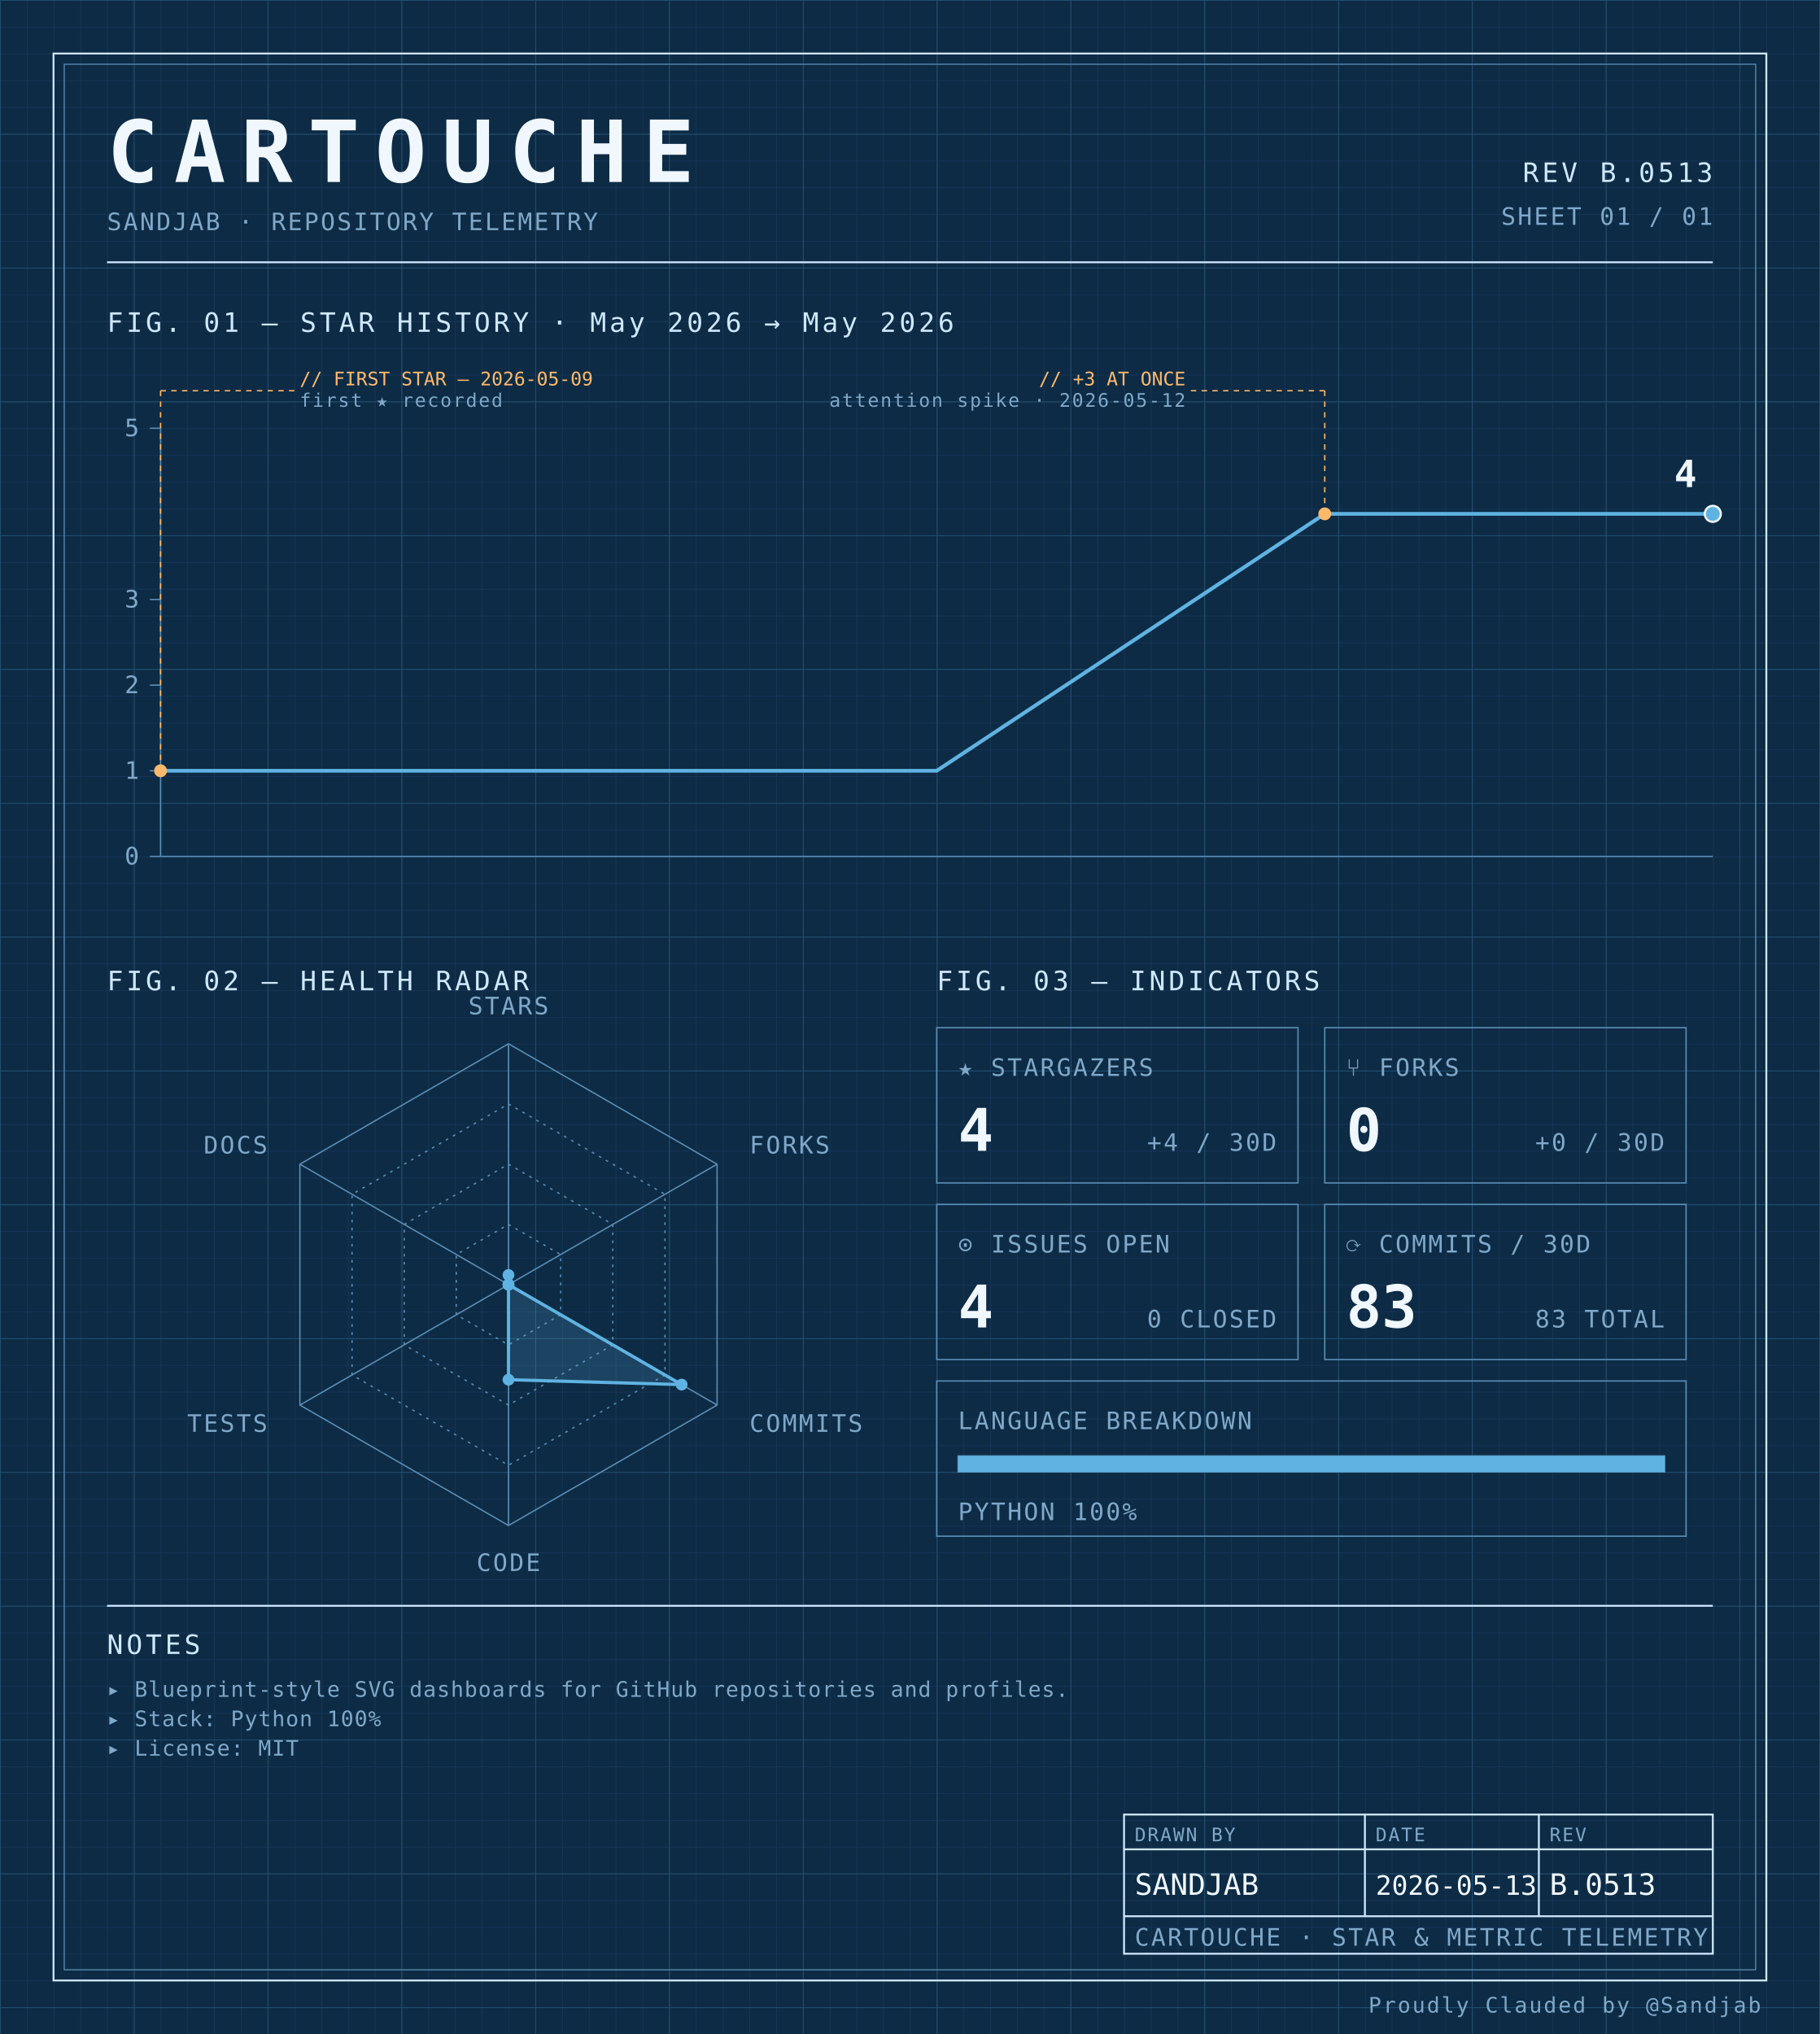
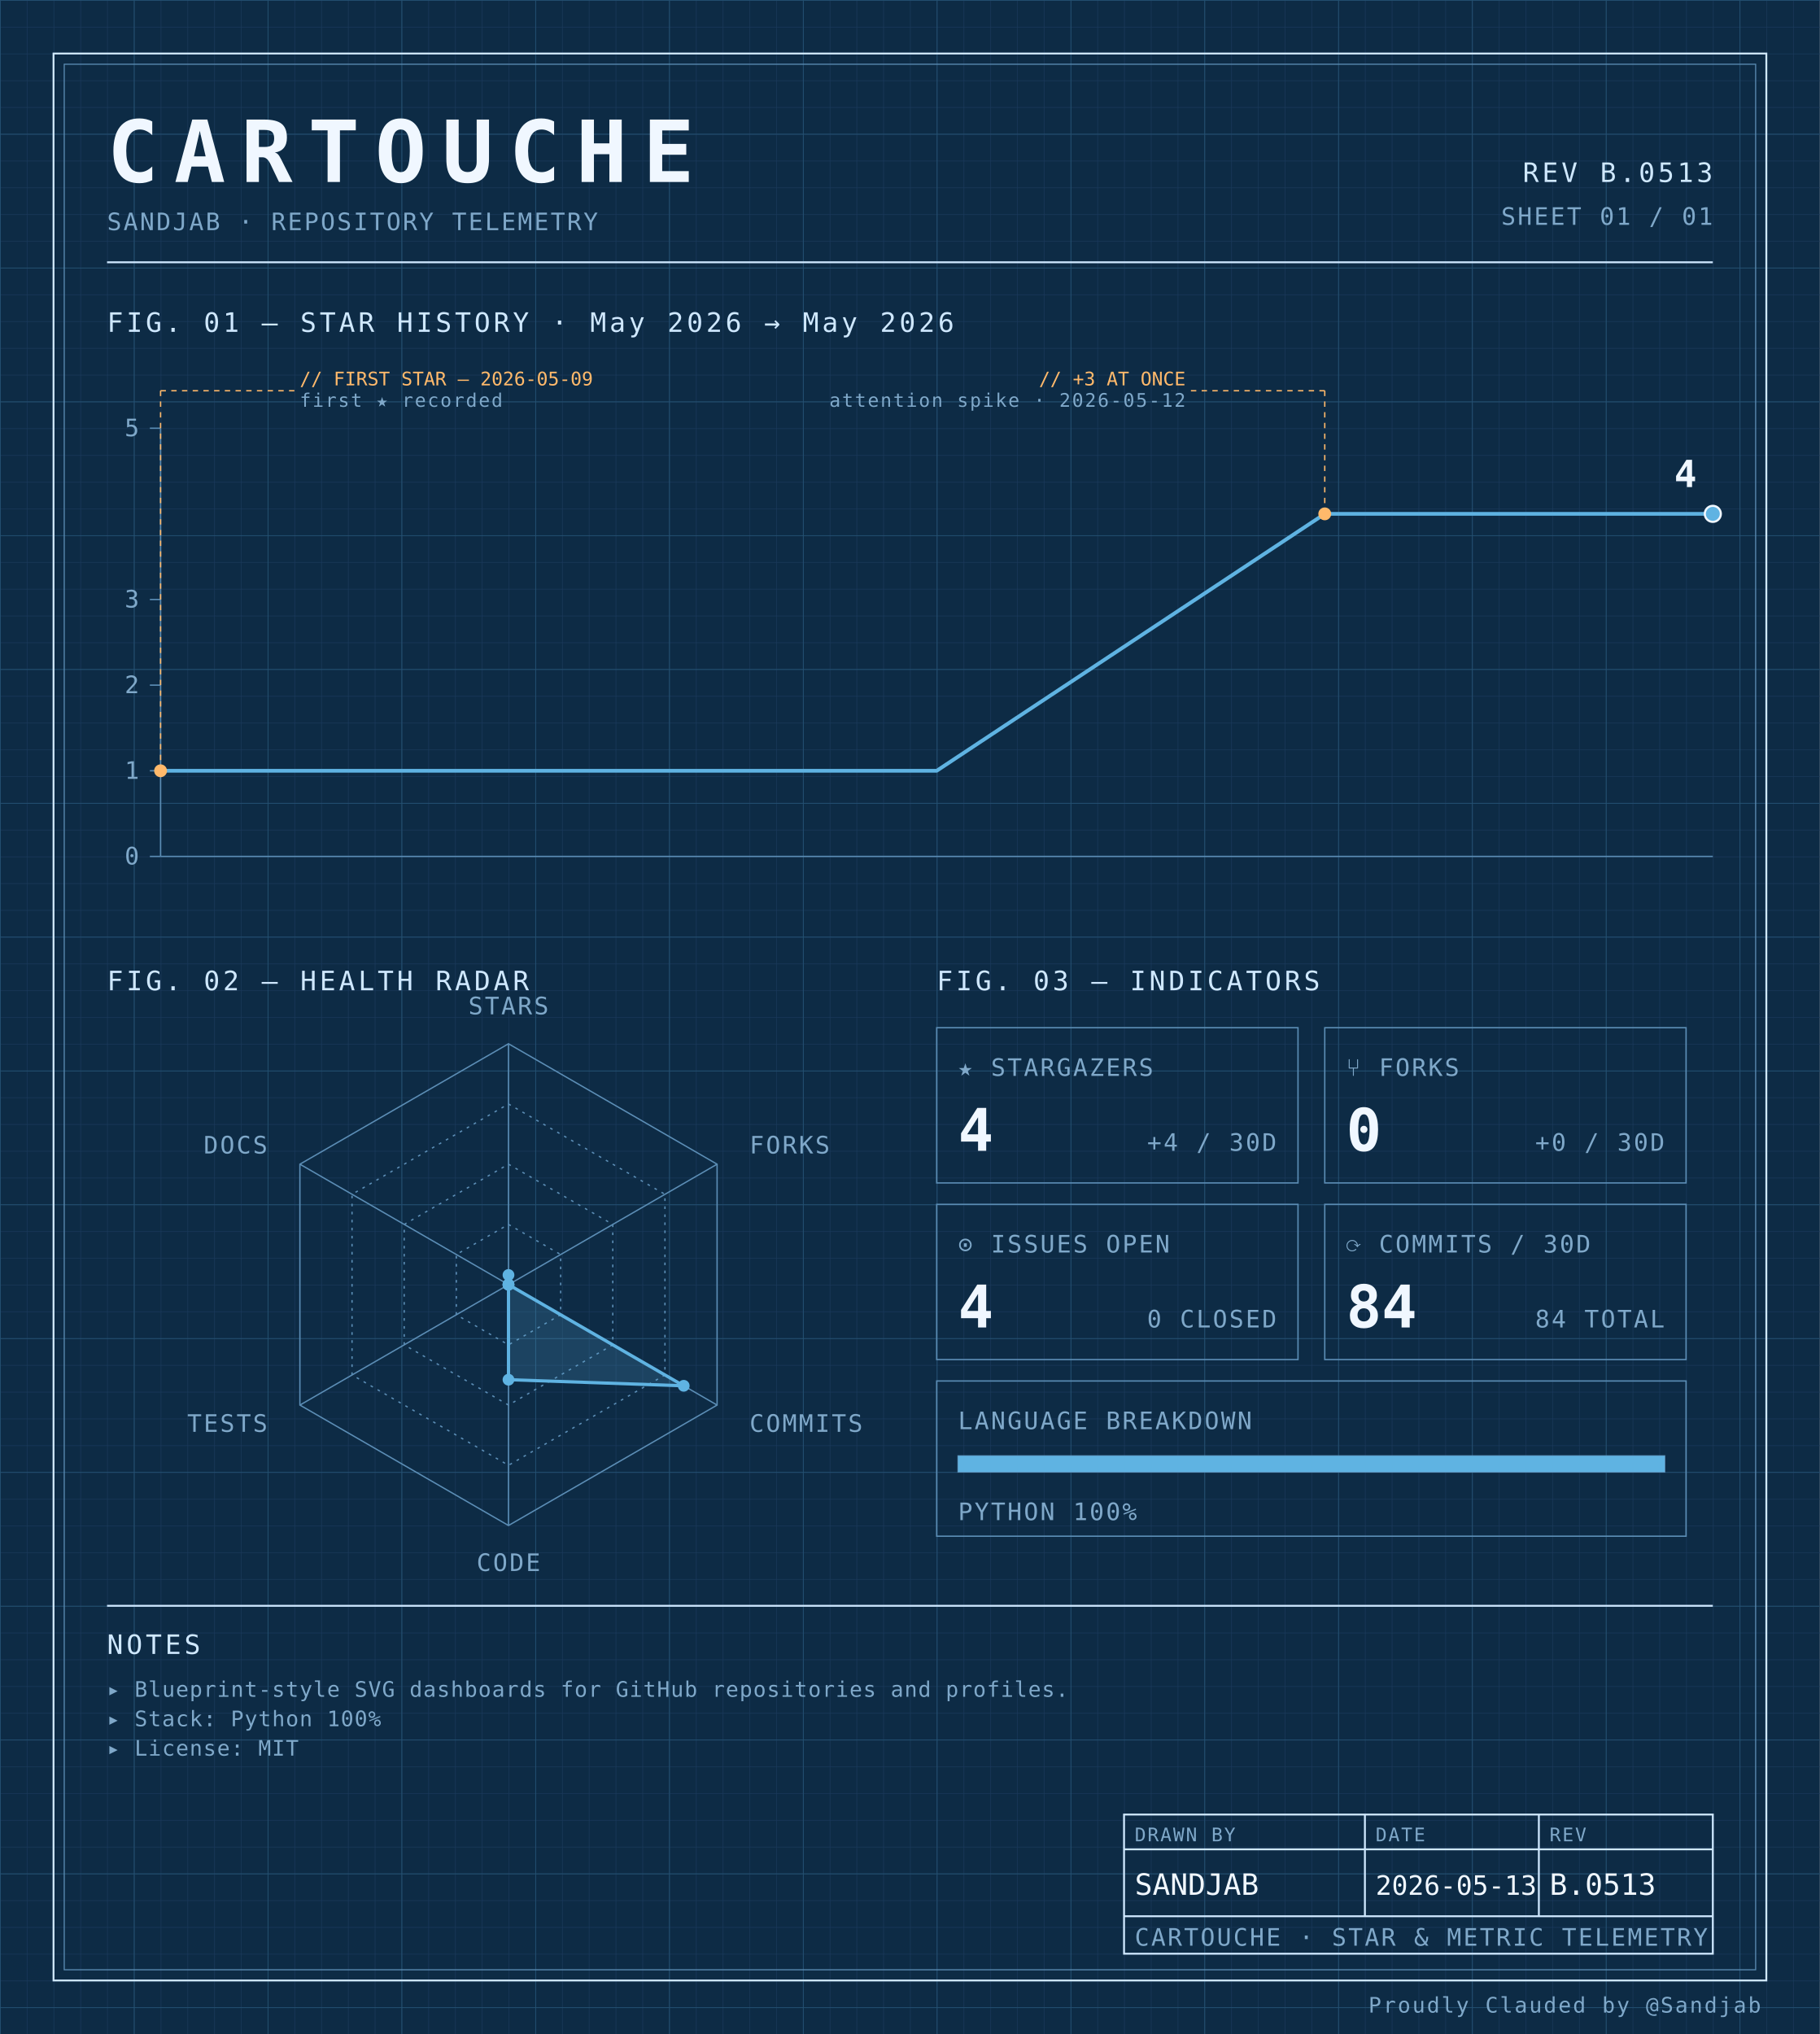
<svg xmlns="http://www.w3.org/2000/svg" width="100%" viewBox="0 0 680 760" role="img">
  <defs>
    <pattern id="grid-fine" width="10" height="10" patternUnits="userSpaceOnUse">
      <path d="M10 0H0V10" fill="none" stroke="#1a3a5c" stroke-width="0.4" />
    </pattern>
    <pattern id="grid-major" width="50" height="50" patternUnits="userSpaceOnUse">
      <path d="M50 0H0V50" fill="none" stroke="#245273" stroke-width="0.5" />
    </pattern>
  </defs>
  <rect x="0" y="0" width="680" height="760" fill="#0d2b45" />
  <rect x="0" y="0" width="680" height="760" fill="url(#grid-fine)" />
  <rect x="0" y="0" width="680" height="760" fill="url(#grid-major)" />
  <rect x="20" y="20" width="640" height="720" fill="none" stroke="#cfe8ff" stroke-width="0.7" />
  <rect x="24" y="24" width="632" height="712" fill="none" stroke="#5b8db5" stroke-width="0.4" />
  <text x="40" y="68" font-family="ui-monospace, 'SF Mono', 'JetBrains Mono', 'Cascadia Code', Consolas, monospace" font-size="32" font-weight="700" fill="#f0f7ff" text-anchor="start" letter-spacing="0.18em">CARTOUCHE</text>
  <text x="40" y="86" font-family="ui-monospace, 'SF Mono', 'JetBrains Mono', 'Cascadia Code', Consolas, monospace" font-size="9" font-weight="400" fill="#7fa8c9" text-anchor="start" letter-spacing="0.08em">SANDJAB · REPOSITORY TELEMETRY</text>
  <text x="640" y="68" font-family="ui-monospace, 'SF Mono', 'JetBrains Mono', 'Cascadia Code', Consolas, monospace" font-size="10" font-weight="400" fill="#cfe8ff" text-anchor="end" letter-spacing="0.12em">REV B.0513</text>
  <text x="640" y="84" font-family="ui-monospace, 'SF Mono', 'JetBrains Mono', 'Cascadia Code', Consolas, monospace" font-size="9" font-weight="400" fill="#7fa8c9" text-anchor="end" letter-spacing="0.08em">SHEET 01 / 01</text>
  <line x1="40" y1="98" x2="640" y2="98" stroke="#cfe8ff" stroke-width="0.7" />
  <text x="40" y="124" font-family="ui-monospace, 'SF Mono', 'JetBrains Mono', 'Cascadia Code', Consolas, monospace" font-size="10" font-weight="400" fill="#cfe8ff" text-anchor="start" letter-spacing="0.12em">FIG. 01 — STAR HISTORY · May 2026 → May 2026</text>
  <line x1="60" y1="160" x2="60" y2="320" stroke="#5b8db5" stroke-width="0.5" />
  <line x1="60" y1="320" x2="640" y2="320" stroke="#5b8db5" stroke-width="0.5" />
  <line x1="56" y1="320.0" x2="60" y2="320.0" stroke="#5b8db5" stroke-width="0.5" />
  <text x="52" y="323.0" font-family="ui-monospace, 'SF Mono', 'JetBrains Mono', 'Cascadia Code', Consolas, monospace" font-size="9" font-weight="400" fill="#7fa8c9" text-anchor="end" letter-spacing="0.08em">0</text>
  <line x1="56" y1="288.0" x2="60" y2="288.0" stroke="#5b8db5" stroke-width="0.5" />
  <text x="52" y="291.0" font-family="ui-monospace, 'SF Mono', 'JetBrains Mono', 'Cascadia Code', Consolas, monospace" font-size="9" font-weight="400" fill="#7fa8c9" text-anchor="end" letter-spacing="0.08em">1</text>
  <line x1="56" y1="256.0" x2="60" y2="256.0" stroke="#5b8db5" stroke-width="0.5" />
  <text x="52" y="259.0" font-family="ui-monospace, 'SF Mono', 'JetBrains Mono', 'Cascadia Code', Consolas, monospace" font-size="9" font-weight="400" fill="#7fa8c9" text-anchor="end" letter-spacing="0.08em">2</text>
  <line x1="56" y1="224.0" x2="60" y2="224.0" stroke="#5b8db5" stroke-width="0.5" />
  <text x="52" y="227.0" font-family="ui-monospace, 'SF Mono', 'JetBrains Mono', 'Cascadia Code', Consolas, monospace" font-size="9" font-weight="400" fill="#7fa8c9" text-anchor="end" letter-spacing="0.08em">3</text>
  <line x1="56" y1="160.0" x2="60" y2="160.0" stroke="#5b8db5" stroke-width="0.5" />
  <text x="52" y="163.0" font-family="ui-monospace, 'SF Mono', 'JetBrains Mono', 'Cascadia Code', Consolas, monospace" font-size="9" font-weight="400" fill="#7fa8c9" text-anchor="end" letter-spacing="0.08em">5</text>
  <path d="M 60.00,288.00 L 205.00,288.00 350.00,288.00 495.00,192.00 640.00,192.00 640.00,192.00" fill="none" stroke="#5fb3e2" stroke-width="1.4" stroke-linejoin="round" stroke-linecap="round" />
  <circle cx="60.0" cy="288.0" r="2.4" fill="#ffb96b" />
  <line x1="60.0" y1="288.0" x2="60.0" y2="146" stroke="#ffb96b" stroke-width="0.5" stroke-dasharray="2,2" fill="none" />
  <line x1="60.0" y1="146" x2="110.0" y2="146" stroke="#ffb96b" stroke-width="0.5" stroke-dasharray="2,2" fill="none" />
  <text x="112.0" y="144" font-family="ui-monospace, 'SF Mono', 'JetBrains Mono', 'Cascadia Code', Consolas, monospace" font-size="7" font-weight="400" fill="#ffb96b" text-anchor="start" letter-spacing="normal">// FIRST STAR — 2026-05-09</text>
  <text x="112.0" y="152" font-family="ui-monospace, 'SF Mono', 'JetBrains Mono', 'Cascadia Code', Consolas, monospace" font-size="7" font-weight="400" fill="#7fa8c9" text-anchor="start" letter-spacing="0.08em">first ★ recorded</text>
  <circle cx="495.0" cy="192.0" r="2.4" fill="#ffb96b" />
  <line x1="495.0" y1="192.0" x2="495.0" y2="146" stroke="#ffb96b" stroke-width="0.5" stroke-dasharray="2,2" fill="none" />
  <line x1="495.0" y1="146" x2="445.0" y2="146" stroke="#ffb96b" stroke-width="0.5" stroke-dasharray="2,2" fill="none" />
  <text x="443.0" y="144" font-family="ui-monospace, 'SF Mono', 'JetBrains Mono', 'Cascadia Code', Consolas, monospace" font-size="7" font-weight="400" fill="#ffb96b" text-anchor="end" letter-spacing="normal">// +3 AT ONCE</text>
  <text x="443.0" y="152" font-family="ui-monospace, 'SF Mono', 'JetBrains Mono', 'Cascadia Code', Consolas, monospace" font-size="7" font-weight="400" fill="#7fa8c9" text-anchor="end" letter-spacing="0.08em">attention spike · 2026-05-12</text>
  <circle cx="640.0" cy="192.0" r="3" fill="#5fb3e2" stroke="#f0f7ff" stroke-width="0.8" />
  <text x="634.0" y="182.0" font-family="ui-monospace, 'SF Mono', 'JetBrains Mono', 'Cascadia Code', Consolas, monospace" font-size="14" font-weight="700" fill="#f0f7ff" text-anchor="end" letter-spacing="normal">4</text>
  <text x="40" y="370" font-family="ui-monospace, 'SF Mono', 'JetBrains Mono', 'Cascadia Code', Consolas, monospace" font-size="10" font-weight="400" fill="#cfe8ff" text-anchor="start" letter-spacing="0.12em">FIG. 02 — HEALTH RADAR</text>
  <g transform="translate(190 480)">
    <polygon points="0.00,-90.00 77.94,-45.00 77.94,45.00 0.00,90.00 -77.94,45.00 -77.94,-45.00" fill="none" stroke="#5b8db5" stroke-width="0.5" />
    <polygon points="0.00,-67.50 58.46,-33.75 58.46,33.75 0.00,67.50 -58.46,33.75 -58.46,-33.75" fill="none" stroke="#5b8db5" stroke-width="0.5" stroke-dasharray="1,2" />
    <polygon points="0.00,-45.00 38.97,-22.50 38.97,22.50 0.00,45.00 -38.97,22.50 -38.97,-22.50" fill="none" stroke="#5b8db5" stroke-width="0.5" stroke-dasharray="1,2" />
    <polygon points="0.00,-22.50 19.49,-11.25 19.49,11.25 0.00,22.50 -19.49,11.25 -19.49,-11.25" fill="none" stroke="#5b8db5" stroke-width="0.5" stroke-dasharray="1,2" />
    <line x1="0" y1="0" x2="0.00" y2="-90.00" stroke="#5b8db5" stroke-width="0.5" />
    <line x1="0" y1="0" x2="77.94" y2="-45.00" stroke="#5b8db5" stroke-width="0.5" />
    <line x1="0" y1="0" x2="77.94" y2="45.00" stroke="#5b8db5" stroke-width="0.5" />
    <line x1="0" y1="0" x2="0.00" y2="90.00" stroke="#5b8db5" stroke-width="0.5" />
    <line x1="0" y1="0" x2="-77.94" y2="45.00" stroke="#5b8db5" stroke-width="0.5" />
    <line x1="0" y1="0" x2="-77.94" y2="-45.00" stroke="#5b8db5" stroke-width="0.5" />
-     <polygon points="0.00,-3.60 0.00,0.00 64.69,37.35 0.00,35.52 0.00,0.00 0.00,0.00" fill="#5fb3e2" fill-opacity="0.18" stroke="#5fb3e2" stroke-width="1.2" />
+     <polygon points="0.00,-3.60 0.00,0.00 65.47,37.80 0.00,35.52 0.00,0.00 0.00,0.00" fill="#5fb3e2" fill-opacity="0.18" stroke="#5fb3e2" stroke-width="1.2" />
    <circle cx="0.00" cy="-3.60" r="2.2" fill="#5fb3e2" />
    <circle cx="0.00" cy="0.00" r="2.2" fill="#5fb3e2" />
-     <circle cx="64.69" cy="37.35" r="2.2" fill="#5fb3e2" />
+     <circle cx="65.47" cy="37.80" r="2.2" fill="#5fb3e2" />
    <circle cx="0.00" cy="35.52" r="2.2" fill="#5fb3e2" />
    <circle cx="0.00" cy="0.00" r="2.2" fill="#5fb3e2" />
    <circle cx="0.00" cy="0.00" r="2.2" fill="#5fb3e2" />
    <text x="6.3681633555662356e-15" y="-101" font-family="ui-monospace, 'SF Mono', 'JetBrains Mono', 'Cascadia Code', Consolas, monospace" font-size="9" font-weight="400" fill="#7fa8c9" text-anchor="middle" letter-spacing="0.08em">STARS</text>
    <text x="90.067" y="-49" font-family="ui-monospace, 'SF Mono', 'JetBrains Mono', 'Cascadia Code', Consolas, monospace" font-size="9" font-weight="400" fill="#7fa8c9" text-anchor="start" letter-spacing="0.08em">FORKS</text>
    <text x="90.067" y="55" font-family="ui-monospace, 'SF Mono', 'JetBrains Mono', 'Cascadia Code', Consolas, monospace" font-size="9" font-weight="400" fill="#7fa8c9" text-anchor="start" letter-spacing="0.08em">COMMITS</text>
    <text x="6.3681633555662356e-15" y="107" font-family="ui-monospace, 'SF Mono', 'JetBrains Mono', 'Cascadia Code', Consolas, monospace" font-size="9" font-weight="400" fill="#7fa8c9" text-anchor="middle" letter-spacing="0.08em">CODE</text>
    <text x="-90.067" y="55" font-family="ui-monospace, 'SF Mono', 'JetBrains Mono', 'Cascadia Code', Consolas, monospace" font-size="9" font-weight="400" fill="#7fa8c9" text-anchor="end" letter-spacing="0.08em">TESTS</text>
    <text x="-90.067" y="-49" font-family="ui-monospace, 'SF Mono', 'JetBrains Mono', 'Cascadia Code', Consolas, monospace" font-size="9" font-weight="400" fill="#7fa8c9" text-anchor="end" letter-spacing="0.08em">DOCS</text>
  </g>
  <text x="350" y="370" font-family="ui-monospace, 'SF Mono', 'JetBrains Mono', 'Cascadia Code', Consolas, monospace" font-size="10" font-weight="400" fill="#cfe8ff" text-anchor="start" letter-spacing="0.12em">FIG. 03 — INDICATORS</text>
  <rect x="350" y="384" width="135" height="58" fill="none" stroke="#5b8db5" stroke-width="0.5" />
  <text x="358" y="402" font-family="ui-monospace, 'SF Mono', 'JetBrains Mono', 'Cascadia Code', Consolas, monospace" font-size="9" font-weight="400" fill="#7fa8c9" text-anchor="start" letter-spacing="0.08em">★ STARGAZERS</text>
  <text x="358" y="430" font-family="ui-monospace, 'SF Mono', 'JetBrains Mono', 'Cascadia Code', Consolas, monospace" font-size="22" font-weight="700" fill="#f0f7ff" text-anchor="start" letter-spacing="normal">4</text>
  <text x="477" y="430" font-family="ui-monospace, 'SF Mono', 'JetBrains Mono', 'Cascadia Code', Consolas, monospace" font-size="9" font-weight="400" fill="#7fa8c9" text-anchor="end" letter-spacing="0.08em">+4 / 30D</text>
  <rect x="495" y="384" width="135" height="58" fill="none" stroke="#5b8db5" stroke-width="0.5" />
  <text x="503" y="402" font-family="ui-monospace, 'SF Mono', 'JetBrains Mono', 'Cascadia Code', Consolas, monospace" font-size="9" font-weight="400" fill="#7fa8c9" text-anchor="start" letter-spacing="0.08em">⑂ FORKS</text>
  <text x="503" y="430" font-family="ui-monospace, 'SF Mono', 'JetBrains Mono', 'Cascadia Code', Consolas, monospace" font-size="22" font-weight="700" fill="#f0f7ff" text-anchor="start" letter-spacing="normal">0</text>
  <text x="622" y="430" font-family="ui-monospace, 'SF Mono', 'JetBrains Mono', 'Cascadia Code', Consolas, monospace" font-size="9" font-weight="400" fill="#7fa8c9" text-anchor="end" letter-spacing="0.08em">+0 / 30D</text>
  <rect x="350" y="450" width="135" height="58" fill="none" stroke="#5b8db5" stroke-width="0.5" />
  <text x="358" y="468" font-family="ui-monospace, 'SF Mono', 'JetBrains Mono', 'Cascadia Code', Consolas, monospace" font-size="9" font-weight="400" fill="#7fa8c9" text-anchor="start" letter-spacing="0.08em">⊙ ISSUES OPEN</text>
  <text x="358" y="496" font-family="ui-monospace, 'SF Mono', 'JetBrains Mono', 'Cascadia Code', Consolas, monospace" font-size="22" font-weight="700" fill="#f0f7ff" text-anchor="start" letter-spacing="normal">4</text>
  <text x="477" y="496" font-family="ui-monospace, 'SF Mono', 'JetBrains Mono', 'Cascadia Code', Consolas, monospace" font-size="9" font-weight="400" fill="#7fa8c9" text-anchor="end" letter-spacing="0.08em">0 CLOSED</text>
  <rect x="495" y="450" width="135" height="58" fill="none" stroke="#5b8db5" stroke-width="0.5" />
  <text x="503" y="468" font-family="ui-monospace, 'SF Mono', 'JetBrains Mono', 'Cascadia Code', Consolas, monospace" font-size="9" font-weight="400" fill="#7fa8c9" text-anchor="start" letter-spacing="0.08em">⟳ COMMITS / 30D</text>
-   <text x="503" y="496" font-family="ui-monospace, 'SF Mono', 'JetBrains Mono', 'Cascadia Code', Consolas, monospace" font-size="22" font-weight="700" fill="#f0f7ff" text-anchor="start" letter-spacing="normal">83</text>
-   <text x="622" y="496" font-family="ui-monospace, 'SF Mono', 'JetBrains Mono', 'Cascadia Code', Consolas, monospace" font-size="9" font-weight="400" fill="#7fa8c9" text-anchor="end" letter-spacing="0.08em">83 TOTAL</text>
+   <text x="503" y="496" font-family="ui-monospace, 'SF Mono', 'JetBrains Mono', 'Cascadia Code', Consolas, monospace" font-size="22" font-weight="700" fill="#f0f7ff" text-anchor="start" letter-spacing="normal">84</text>
+   <text x="622" y="496" font-family="ui-monospace, 'SF Mono', 'JetBrains Mono', 'Cascadia Code', Consolas, monospace" font-size="9" font-weight="400" fill="#7fa8c9" text-anchor="end" letter-spacing="0.08em">84 TOTAL</text>
  <rect x="350" y="516" width="280" height="58" fill="none" stroke="#5b8db5" stroke-width="0.5" />
  <text x="358" y="534" font-family="ui-monospace, 'SF Mono', 'JetBrains Mono', 'Cascadia Code', Consolas, monospace" font-size="9" font-weight="400" fill="#7fa8c9" text-anchor="start" letter-spacing="0.08em">LANGUAGE BREAKDOWN</text>
  <rect x="358" y="544" width="264" height="6" fill="none" stroke="#5b8db5" stroke-width="0.5" />
  <rect x="358" y="544" width="264.00" height="6" fill="#5fb3e2" />
  <text x="358" y="568" font-family="ui-monospace, 'SF Mono', 'JetBrains Mono', 'Cascadia Code', Consolas, monospace" font-size="9" font-weight="400" fill="#7fa8c9" text-anchor="start" letter-spacing="0.08em">PYTHON 100%</text>
  <line x1="40" y1="600" x2="640" y2="600" stroke="#cfe8ff" stroke-width="0.7" />
  <text x="40" y="618" font-family="ui-monospace, 'SF Mono', 'JetBrains Mono', 'Cascadia Code', Consolas, monospace" font-size="10" font-weight="400" fill="#cfe8ff" text-anchor="start" letter-spacing="0.12em">NOTES</text>
  <text x="40" y="634" font-family="ui-monospace, 'SF Mono', 'JetBrains Mono', 'Cascadia Code', Consolas, monospace" font-size="8" font-weight="400" fill="#7fa8c9" text-anchor="start" letter-spacing="0.04em">▸ Blueprint-style SVG dashboards for GitHub repositories and profiles.</text>
  <text x="40" y="645" font-family="ui-monospace, 'SF Mono', 'JetBrains Mono', 'Cascadia Code', Consolas, monospace" font-size="8" font-weight="400" fill="#7fa8c9" text-anchor="start" letter-spacing="0.04em">▸ Stack: Python 100%</text>
  <text x="40" y="656" font-family="ui-monospace, 'SF Mono', 'JetBrains Mono', 'Cascadia Code', Consolas, monospace" font-size="8" font-weight="400" fill="#7fa8c9" text-anchor="start" letter-spacing="0.04em">▸ License: MIT</text>
  <rect x="420" y="678" width="220" height="52" fill="none" stroke="#cfe8ff" stroke-width="0.7" />
  <line x1="420" y1="691" x2="640" y2="691" stroke="#cfe8ff" stroke-width="0.7" />
  <line x1="420" y1="716" x2="640" y2="716" stroke="#cfe8ff" stroke-width="0.7" />
  <line x1="510" y1="678" x2="510" y2="716" stroke="#cfe8ff" stroke-width="0.7" />
  <line x1="575" y1="678" x2="575" y2="716" stroke="#cfe8ff" stroke-width="0.7" />
  <text x="424" y="688" font-family="ui-monospace, 'SF Mono', 'JetBrains Mono', 'Cascadia Code', Consolas, monospace" font-size="7" font-weight="400" fill="#7fa8c9" text-anchor="start" letter-spacing="0.08em">DRAWN BY</text>
  <text x="514" y="688" font-family="ui-monospace, 'SF Mono', 'JetBrains Mono', 'Cascadia Code', Consolas, monospace" font-size="7" font-weight="400" fill="#7fa8c9" text-anchor="start" letter-spacing="0.08em">DATE</text>
  <text x="579" y="688" font-family="ui-monospace, 'SF Mono', 'JetBrains Mono', 'Cascadia Code', Consolas, monospace" font-size="7" font-weight="400" fill="#7fa8c9" text-anchor="start" letter-spacing="0.08em">REV</text>
  <text x="424" y="708" font-family="ui-monospace, 'SF Mono', 'JetBrains Mono', 'Cascadia Code', Consolas, monospace" font-size="11" font-weight="400" fill="#f0f7ff" text-anchor="start" letter-spacing="normal">SANDJAB</text>
  <text x="514" y="708" font-family="ui-monospace, 'SF Mono', 'JetBrains Mono', 'Cascadia Code', Consolas, monospace" font-size="10" font-weight="400" fill="#f0f7ff" text-anchor="start" letter-spacing="normal">2026-05-13</text>
  <text x="579" y="708" font-family="ui-monospace, 'SF Mono', 'JetBrains Mono', 'Cascadia Code', Consolas, monospace" font-size="11" font-weight="400" fill="#f0f7ff" text-anchor="start" letter-spacing="normal">B.0513</text>
  <text x="424" y="727" font-family="ui-monospace, 'SF Mono', 'JetBrains Mono', 'Cascadia Code', Consolas, monospace" font-size="9" font-weight="400" fill="#7fa8c9" text-anchor="start" letter-spacing="0.08em">CARTOUCHE · STAR &amp; METRIC TELEMETRY</text>
  <text x="658" y="752" font-family="ui-monospace, 'SF Mono', 'JetBrains Mono', 'Cascadia Code', Consolas, monospace" font-size="8" font-weight="400" fill="#7fa8c9" text-anchor="end" letter-spacing="0.08em">Proudly Clauded by @Sandjab</text>
</svg>
